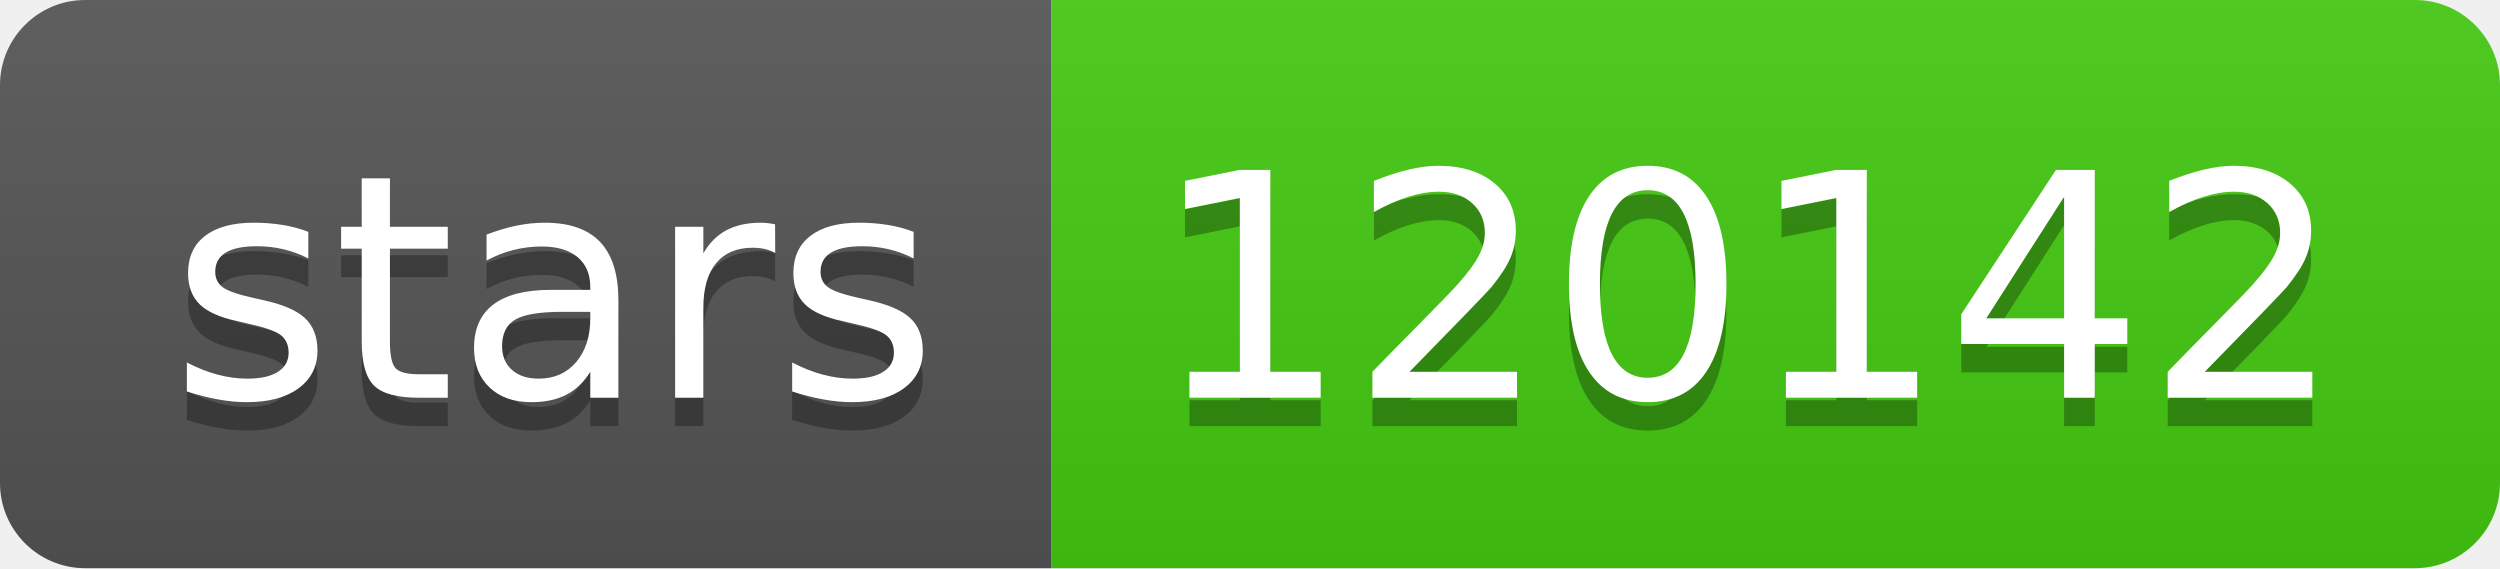
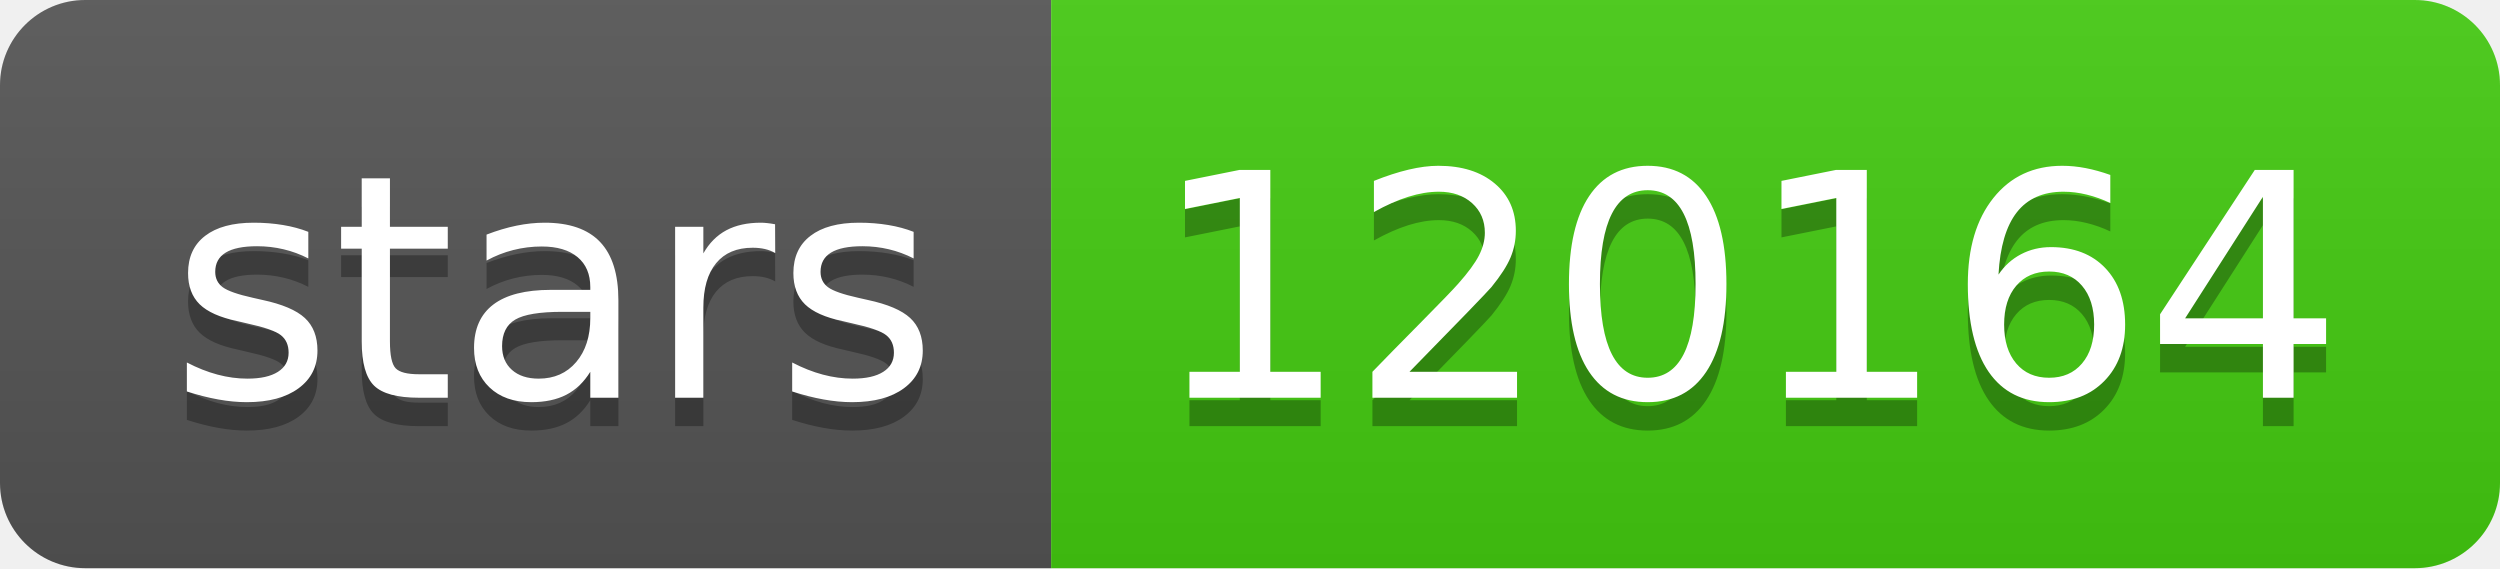
- <svg xmlns="http://www.w3.org/2000/svg" width="88" height="20" role="img" aria-label="stars: 120142">
+ <svg xmlns="http://www.w3.org/2000/svg" width="88" height="20" role="img" aria-label="stars: 120164">
  <linearGradient id="s" x2="0" y2="100%">
    <stop offset="0" stop-color="#bbb" stop-opacity=".1" />
    <stop offset="1" stop-opacity=".1" />
  </linearGradient>
  <clipPath id="r">
    <rect width="88" height="20" rx="3" fill="#fff" />
  </clipPath>
  <g clip-path="url(#r)">
    <rect width="37" height="20" fill="#555" />
    <rect x="37" width="51" height="20" fill="#4c1" />
    <rect width="88" height="20" fill="url(#s)" />
  </g>
  <g fill="#fff" text-anchor="middle" font-family="Verdana,Geneva,DejaVu Sans,sans-serif" text-rendering="geometricPrecision" font-size="110">
    <text aria-hidden="true" x="195" y="150" fill="#010101" fill-opacity=".3" transform="scale(.1)" textLength="270">stars</text>
    <text x="195" y="140" transform="scale(.1)" fill="#fff" textLength="270">stars</text>
-     <text aria-hidden="true" x="615" y="150" fill="#010101" fill-opacity=".3" transform="scale(.1)" textLength="410">120142</text>
-     <text x="615" y="140" transform="scale(.1)" fill="#fff" textLength="410">120142</text>
+     <text aria-hidden="true" x="615" y="150" fill="#010101" fill-opacity=".3" transform="scale(.1)" textLength="410">120164</text>
+     <text x="615" y="140" transform="scale(.1)" fill="#fff" textLength="410">120164</text>
  </g>
</svg>
